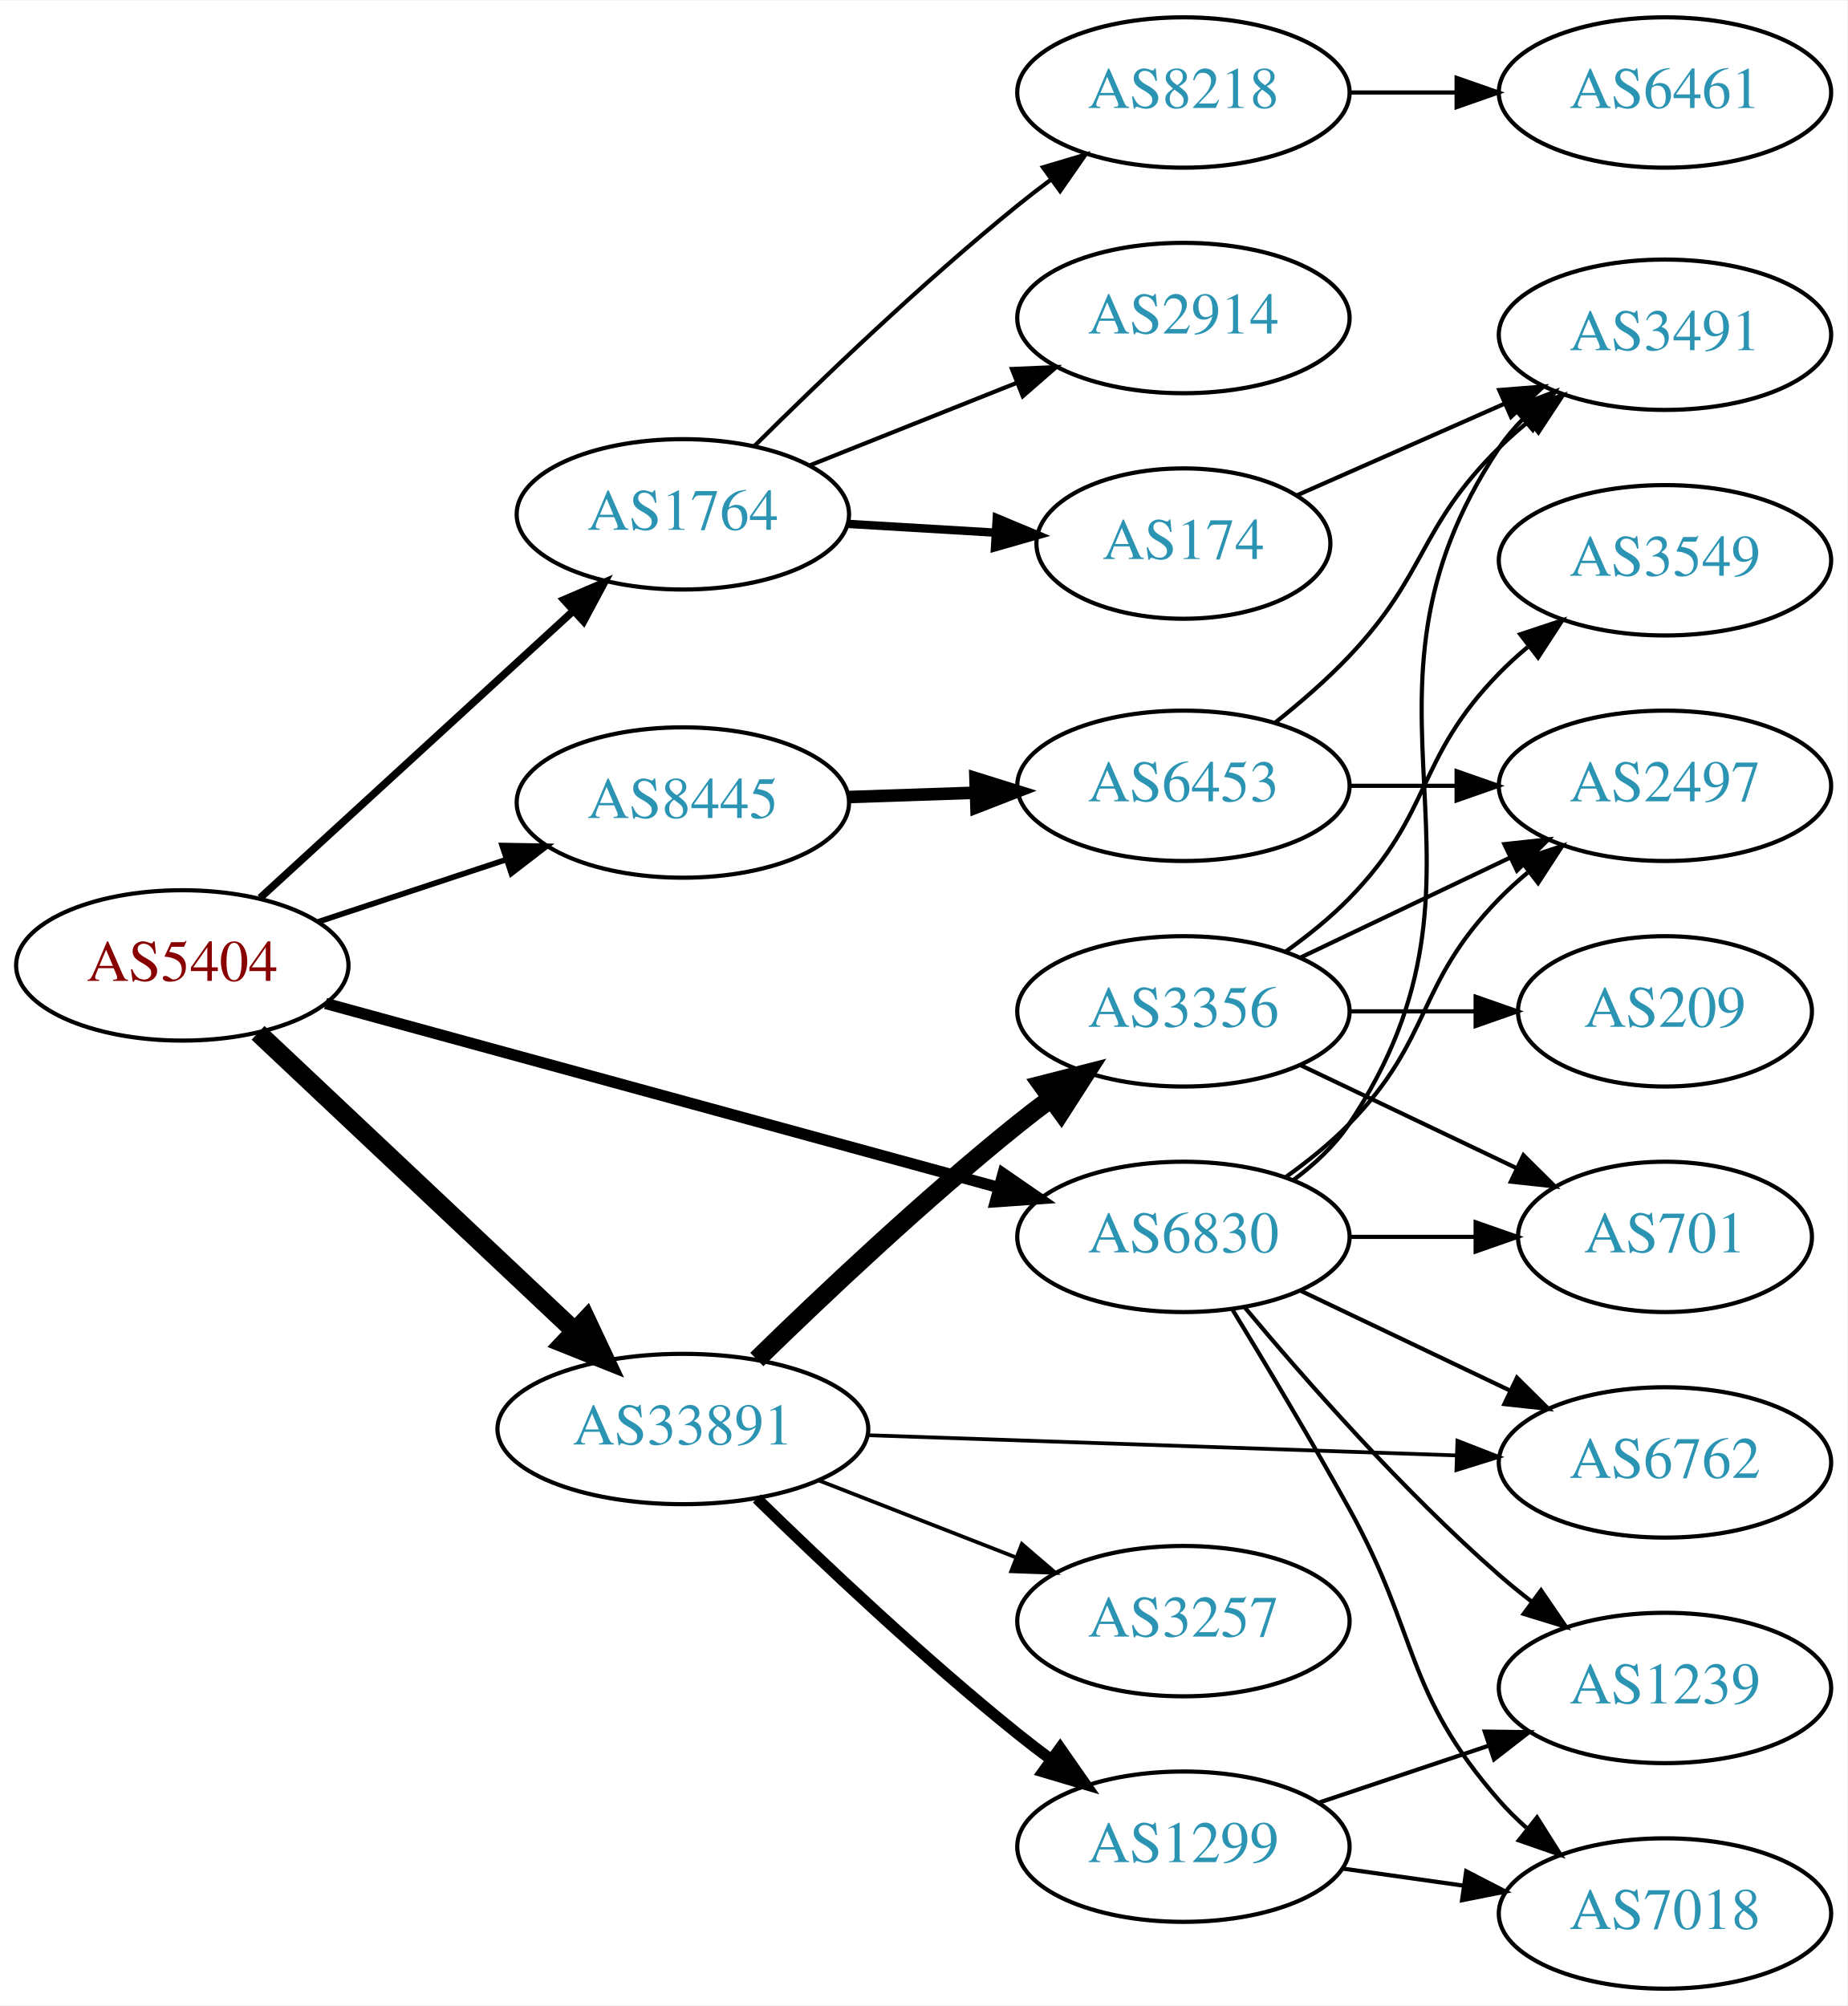
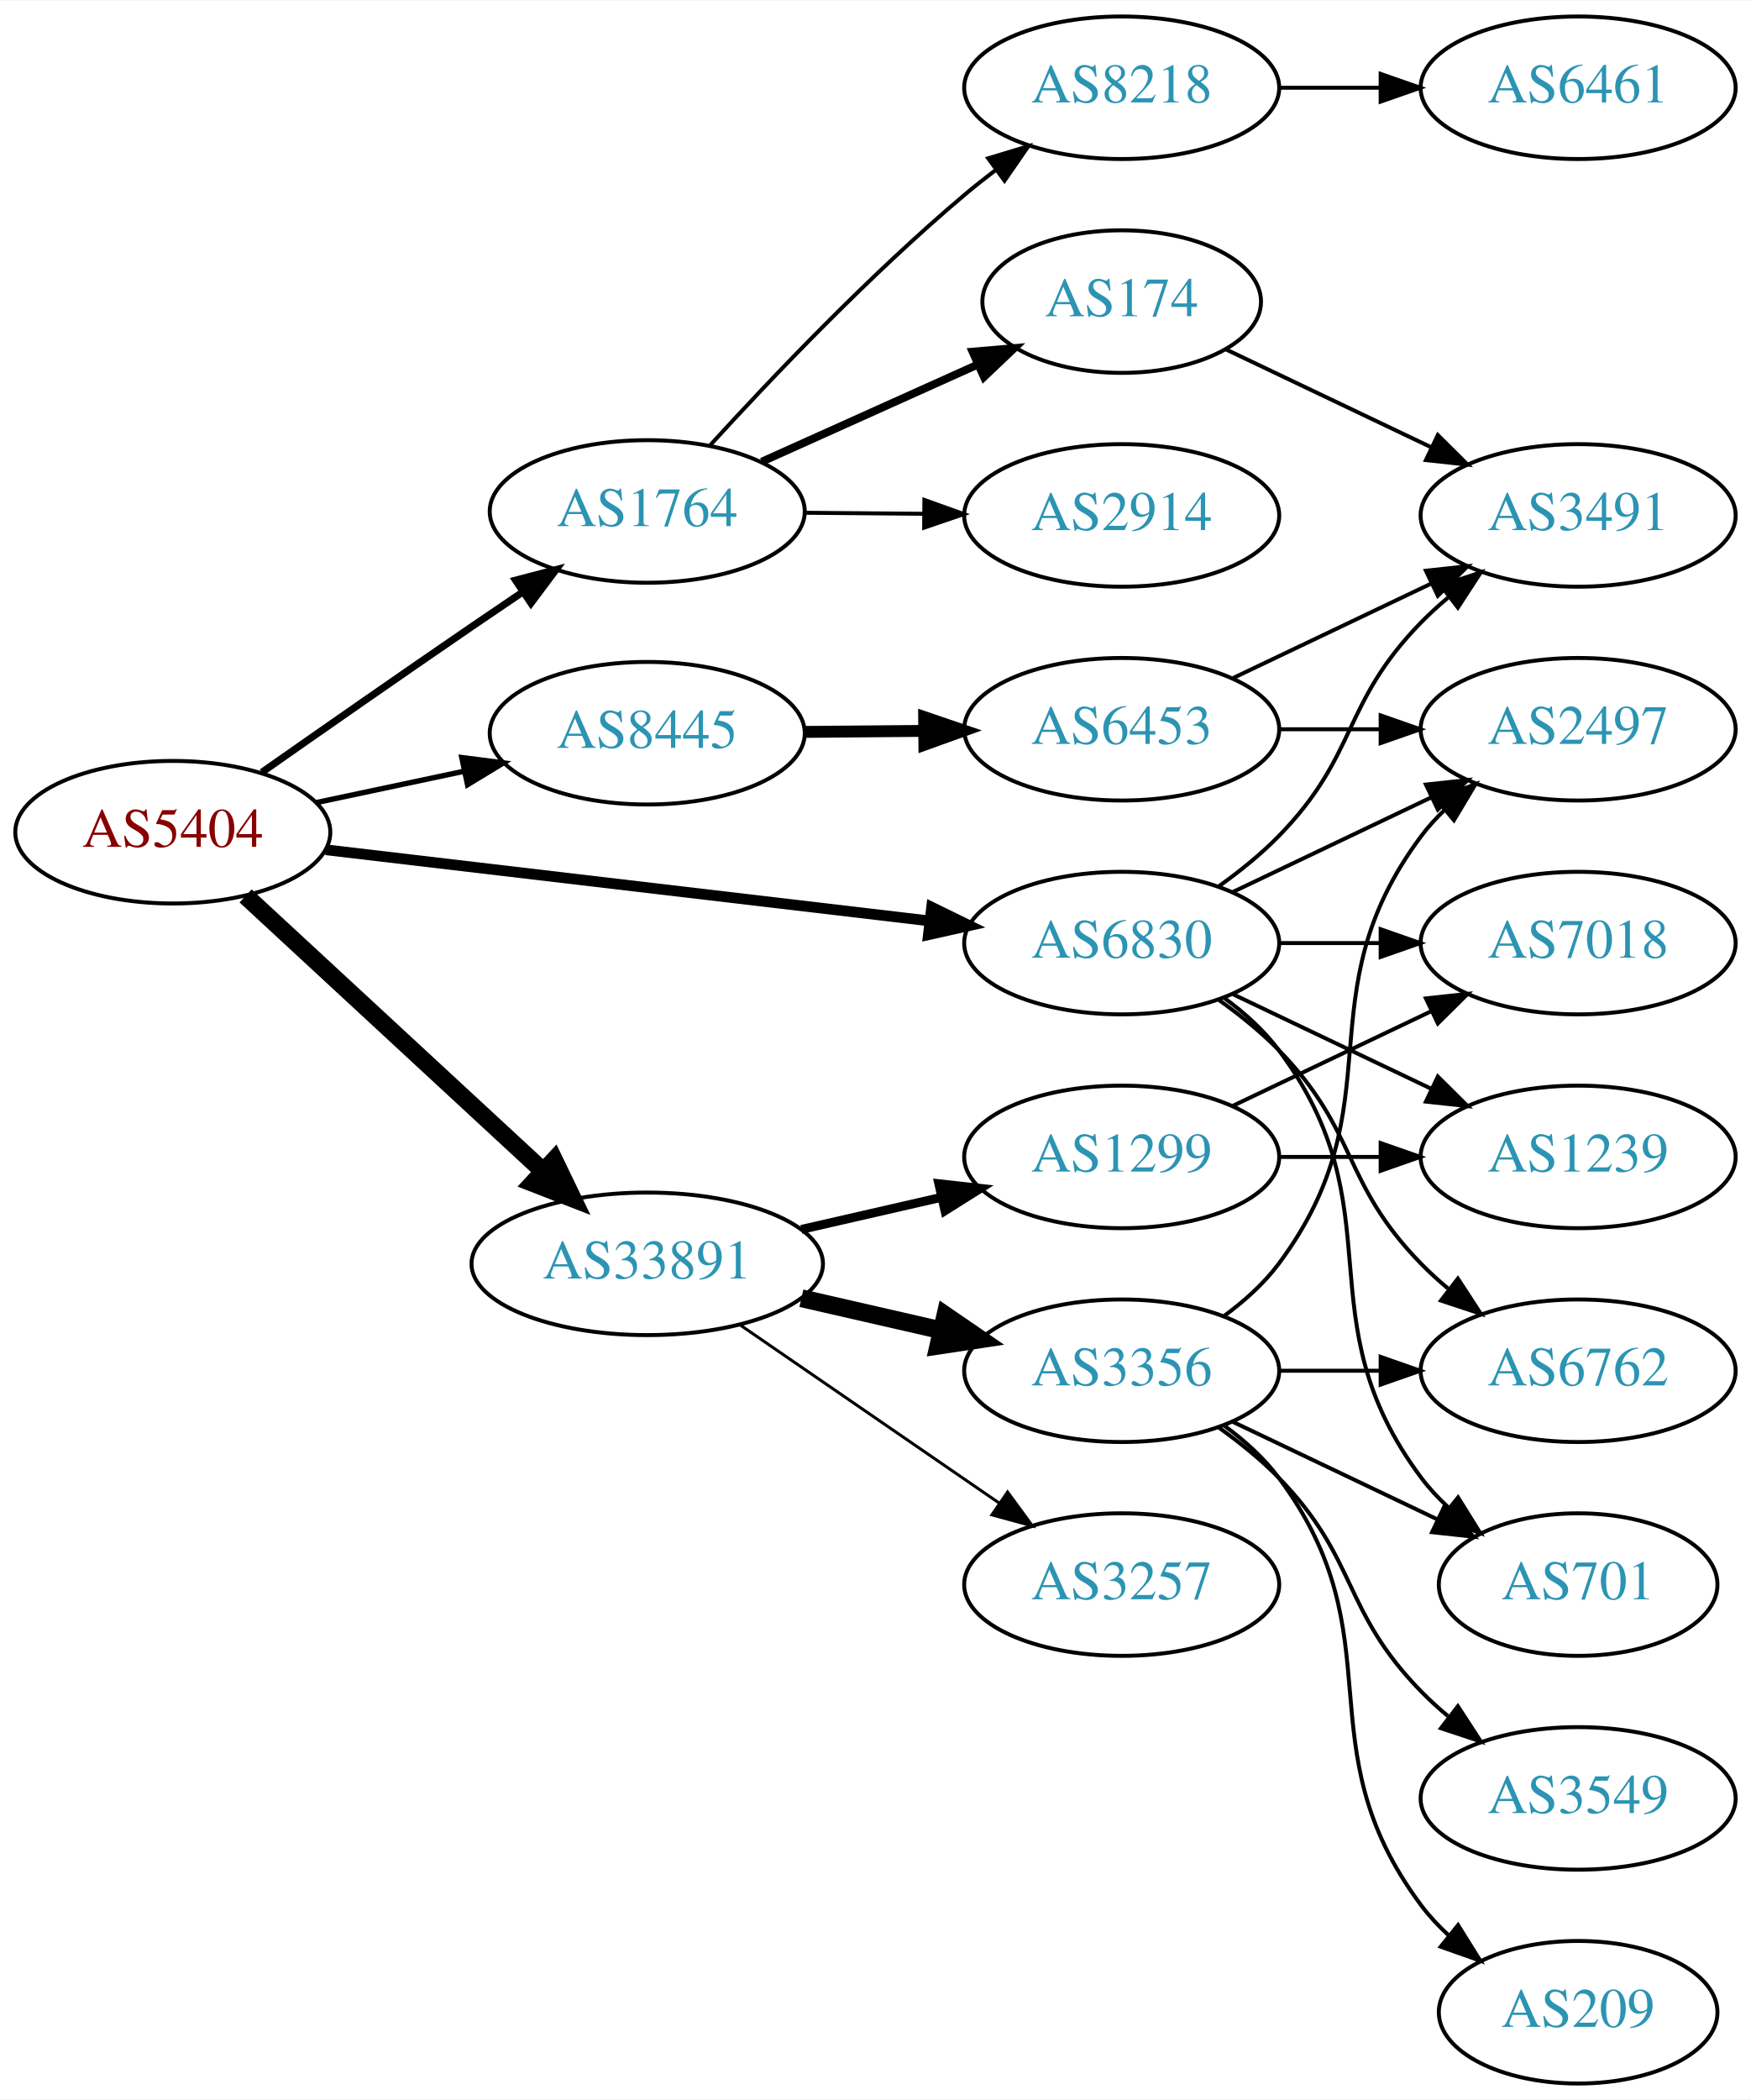
- <svg xmlns="http://www.w3.org/2000/svg" xmlns:xlink="http://www.w3.org/1999/xlink" width="442pt" height="480pt" viewBox="0.00 0.00 442.27 480.00">
-   <g id="graph0" class="graph" transform="scale(1 1) rotate(0) translate(4 476)">
-     <polygon fill="white" stroke="none" points="-4,4 -4,-476 438.271,-476 438.271,4 -4,4" />
+ <svg xmlns="http://www.w3.org/2000/svg" xmlns:xlink="http://www.w3.org/1999/xlink" width="442pt" height="530pt" viewBox="0.00 0.00 442.27 530.00">
+   <g id="graph0" class="graph" transform="scale(1 1) rotate(0) translate(4 526)">
+     <polygon fill="white" stroke="none" points="-4,4 -4,-526 438.271,-526 438.271,4 -4,4" />
    <g id="node1" class="node">
      <g id="a_node1">
        <a xlink:href="/asn/5404" xlink:title="AS5404 ~ ASN conova communications GmbH [AT]">
-           <ellipse fill="#ffffff" stroke="black" cx="39.647" cy="-245" rx="39.794" ry="18" />
-           <text text-anchor="middle" x="39.647" y="-241.3" font-family="Times,serif" font-size="14.00" fill="#880000">AS5404</text>
+           <ellipse fill="#ffffff" stroke="black" cx="39.647" cy="-316" rx="39.794" ry="18" />
+           <text text-anchor="middle" x="39.647" y="-312.3" font-family="Times,serif" font-size="14.00" fill="#880000">AS5404</text>
        </a>
      </g>
    </g>
    <g id="node2" class="node">
      <g id="a_node2">
        <a xlink:href="/asn/1764" xlink:title="AS1764 ~ NEXTLAYER-AS [AT]">
-           <ellipse fill="#ffffff" stroke="black" cx="159.489" cy="-353" rx="39.794" ry="18" />
-           <text text-anchor="middle" x="159.489" y="-349.3" font-family="Times,serif" font-size="14.00" fill="#2c94b3">AS1764</text>
+           <ellipse fill="#ffffff" stroke="black" cx="159.489" cy="-397" rx="39.794" ry="18" />
+           <text text-anchor="middle" x="159.489" y="-393.3" font-family="Times,serif" font-size="14.00" fill="#2c94b3">AS1764</text>
        </a>
      </g>
    </g>
    <g id="edge1" class="edge">
-       <path fill="none" stroke="black" stroke-width="1.8" d="M58.289,-261.169C78.161,-279.382 110.624,-309.133 133.193,-329.817" />
-       <polygon fill="black" stroke="black" stroke-width="1.8" points="130.989,-332.545 140.726,-336.721 135.719,-327.384 130.989,-332.545" />
+       <path fill="none" stroke="black" stroke-width="1.8" d="M62.138,-331.117C77.016,-341.547 97.302,-355.696 115.293,-368 119.366,-370.785 123.667,-373.702 127.914,-376.568" />
+       <polygon fill="black" stroke="black" stroke-width="1.8" points="126.214,-379.643 136.465,-382.32 130.121,-373.834 126.214,-379.643" />
    </g>
    <g id="node3" class="node">
      <g id="a_node3">
        <a xlink:href="/asn/6830" xlink:title="AS6830 ~ LibertyGlobal [AT]">
-           <ellipse fill="#ffffff" stroke="black" cx="279.332" cy="-180" rx="39.794" ry="18" />
-           <text text-anchor="middle" x="279.332" y="-176.3" font-family="Times,serif" font-size="14.00" fill="#2c94b3">AS6830</text>
+           <ellipse fill="#ffffff" stroke="black" cx="279.332" cy="-288" rx="39.794" ry="18" />
+           <text text-anchor="middle" x="279.332" y="-284.3" font-family="Times,serif" font-size="14.00" fill="#2c94b3">AS6830</text>
        </a>
      </g>
    </g>
    <g id="edge2" class="edge">
-       <path fill="none" stroke="black" stroke-width="2.7" d="M73.946,-235.894C116.082,-224.371 188.738,-204.501 235.113,-191.819" />
-       <polygon fill="black" stroke="black" stroke-width="2.7" points="236.152,-195.164 244.874,-189.15 234.305,-188.411 236.152,-195.164" />
+       <path fill="none" stroke="black" stroke-width="2.7" d="M78.308,-311.563C119.598,-306.699 185.931,-298.885 230.779,-293.602" />
+       <polygon fill="black" stroke="black" stroke-width="2.7" points="231.324,-297.062 240.846,-292.416 230.505,-290.11 231.324,-297.062" />
    </g>
    <g id="node4" class="node">
      <g id="a_node4">
        <a xlink:href="/asn/8445" xlink:title="AS8445 ~ SALZBURG-AG-AS [AT]">
-           <ellipse fill="#ffffff" stroke="black" cx="159.489" cy="-284" rx="39.794" ry="18" />
-           <text text-anchor="middle" x="159.489" y="-280.3" font-family="Times,serif" font-size="14.00" fill="#2c94b3">AS8445</text>
+           <ellipse fill="#ffffff" stroke="black" cx="159.489" cy="-341" rx="39.794" ry="18" />
+           <text text-anchor="middle" x="159.489" y="-337.3" font-family="Times,serif" font-size="14.00" fill="#2c94b3">AS8445</text>
        </a>
      </g>
    </g>
    <g id="edge3" class="edge">
-       <path fill="none" stroke="black" stroke-width="1.35" d="M72.226,-255.451C85.964,-259.998 102.249,-265.387 116.949,-270.252" />
-       <polygon fill="black" stroke="black" stroke-width="1.35" points="116.229,-273.701 126.822,-273.52 118.428,-267.055 116.229,-273.701" />
+       <path fill="none" stroke="black" stroke-width="1.35" d="M76.003,-323.501C87.656,-325.973 100.78,-328.757 113.075,-331.366" />
+       <polygon fill="black" stroke="black" stroke-width="1.35" points="112.649,-334.853 123.157,-333.504 114.101,-328.005 112.649,-334.853" />
    </g>
    <g id="node5" class="node">
      <g id="a_node5">
        <a xlink:href="/asn/33891" xlink:title="AS33891 ~ CORE-BACKBONE GMBH GLOBAL NETWORK [DE]">
-           <ellipse fill="#ffffff" stroke="black" cx="159.489" cy="-134" rx="44.393" ry="18" />
-           <text text-anchor="middle" x="159.489" y="-130.3" font-family="Times,serif" font-size="14.00" fill="#2c94b3">AS33891</text>
+           <ellipse fill="#ffffff" stroke="black" cx="159.489" cy="-207" rx="44.393" ry="18" />
+           <text text-anchor="middle" x="159.489" y="-203.3" font-family="Times,serif" font-size="14.00" fill="#2c94b3">AS33891</text>
        </a>
      </g>
    </g>
    <g id="edge4" class="edge">
-       <path fill="none" stroke="black" stroke-width="4.5" d="M57.782,-228.86C77.74,-210.06 110.877,-178.847 133.655,-157.392" />
-       <polygon fill="black" stroke="black" stroke-width="4.5" points="136.369,-160.245 140.948,-150.522 130.969,-154.513 136.369,-160.245" />
+       <path fill="none" stroke="black" stroke-width="4.5" d="M58.035,-299.917C77.85,-281.588 110.417,-251.464 133.078,-230.504" />
+       <polygon fill="black" stroke="black" stroke-width="4.5" points="135.976,-233.188 140.643,-223.507 130.628,-227.406 135.976,-233.188" />
    </g>
    <g id="node6" class="node">
      <g id="a_node6">
        <a xlink:href="/asn/8218" xlink:title="AS8218 ~ legacy Neotelecoms [FR]">
-           <ellipse fill="#ffffff" stroke="black" cx="279.332" cy="-454" rx="39.794" ry="18" />
-           <text text-anchor="middle" x="279.332" y="-450.3" font-family="Times,serif" font-size="14.00" fill="#2c94b3">AS8218</text>
+           <ellipse fill="#ffffff" stroke="black" cx="279.332" cy="-504" rx="39.794" ry="18" />
+           <text text-anchor="middle" x="279.332" y="-500.3" font-family="Times,serif" font-size="14.00" fill="#2c94b3">AS8218</text>
        </a>
      </g>
    </g>
    <g id="edge5" class="edge">
-       <path fill="none" stroke="black" d="M176.559,-369.3C192.14,-384.788 216.725,-408.408 239.685,-427 242.229,-429.06 244.922,-431.136 247.655,-433.172" />
-       <polygon fill="black" stroke="black" points="245.709,-436.084 255.864,-439.105 249.81,-430.411 245.709,-436.084" />
+       <path fill="none" stroke="black" d="M175.459,-413.813C190.814,-430.639 215.772,-456.853 239.685,-477 242.189,-479.109 244.854,-481.219 247.568,-483.277" />
+       <polygon fill="black" stroke="black" points="245.607,-486.179 255.749,-489.244 249.733,-480.523 245.607,-486.179" />
    </g>
    <g id="node7" class="node">
      <g id="a_node7">
        <a xlink:href="/asn/2914" xlink:title="AS2914 ~ NTT America, Inc. [US]">
-           <ellipse fill="#ffffff" stroke="black" cx="279.332" cy="-400" rx="39.794" ry="18" />
-           <text text-anchor="middle" x="279.332" y="-396.3" font-family="Times,serif" font-size="14.00" fill="#2c94b3">AS2914</text>
+           <ellipse fill="#ffffff" stroke="black" cx="279.332" cy="-396" rx="39.794" ry="18" />
+           <text text-anchor="middle" x="279.332" y="-392.3" font-family="Times,serif" font-size="14.00" fill="#2c94b3">AS2914</text>
        </a>
      </g>
    </g>
    <g id="edge6" class="edge">
-       <path fill="none" stroke="black" d="M189.922,-364.739C204.826,-370.683 223.122,-377.98 239.195,-384.391" />
-       <polygon fill="black" stroke="black" points="238.281,-387.794 248.866,-388.248 240.874,-381.292 238.281,-387.794" />
+       <path fill="none" stroke="black" d="M199.402,-396.67C208.955,-396.589 219.305,-396.501 229.267,-396.416" />
+       <polygon fill="black" stroke="black" points="229.49,-399.915 239.46,-396.33 229.43,-392.915 229.49,-399.915" />
    </g>
    <g id="node8" class="node">
      <g id="a_node8">
        <a xlink:href="/asn/174" xlink:title="AS174 ~ Cogent Communications [US]">
-           <ellipse fill="#ffffff" stroke="black" cx="279.332" cy="-346" rx="35.194" ry="18" />
-           <text text-anchor="middle" x="279.332" y="-342.3" font-family="Times,serif" font-size="14.00" fill="#2c94b3">AS174</text>
+           <ellipse fill="#ffffff" stroke="black" cx="279.332" cy="-450" rx="35.194" ry="18" />
+           <text text-anchor="middle" x="279.332" y="-446.3" font-family="Times,serif" font-size="14.00" fill="#2c94b3">AS174</text>
        </a>
      </g>
    </g>
    <g id="edge7" class="edge">
-       <path fill="none" stroke="black" stroke-width="2" d="M199.075,-350.708C210.279,-350.042 222.6,-349.311 234.12,-348.626" />
-       <polygon fill="black" stroke="black" stroke-width="2" points="234.645,-352.101 244.42,-348.014 234.23,-345.114 234.645,-352.101" />
+       <path fill="none" stroke="black" stroke-width="2" d="M188.416,-409.56C204.725,-416.895 225.464,-426.223 242.913,-434.07" />
+       <polygon fill="black" stroke="black" stroke-width="2" points="241.664,-437.346 252.22,-438.256 244.535,-430.962 241.664,-437.346" />
    </g>
    <g id="node10" class="node">
      <g id="a_node10">
        <a xlink:href="/asn/3491" xlink:title="AS3491 ~ PCCW Global, Inc. [US]">
          <ellipse fill="#ffffff" stroke="black" cx="394.625" cy="-396" rx="39.794" ry="18" />
          <text text-anchor="middle" x="394.625" y="-392.3" font-family="Times,serif" font-size="14.00" fill="#2c94b3">AS3491</text>
        </a>
      </g>
    </g>
-     <g id="edge12" class="edge">
-       <path fill="none" stroke="black" d="M305.651,-193.607C310.707,-197.351 315.518,-201.831 318.978,-207 360.003,-268.294 313.954,-307.706 354.978,-369 356.6,-371.423 358.519,-373.695 360.621,-375.81" />
-       <polygon fill="black" stroke="black" points="358.434,-378.546 368.306,-382.393 362.988,-373.229 358.434,-378.546" />
+     <g id="edge10" class="edge">
+       <path fill="none" stroke="black" d="M303.926,-302.389C309.182,-306.148 314.513,-310.437 318.978,-315 339.151,-335.617 334.806,-348.383 354.978,-369 357.071,-371.139 359.354,-373.218 361.731,-375.21" />
+       <polygon fill="black" stroke="black" points="359.974,-378.275 370.031,-381.611 364.249,-372.732 359.974,-378.275" />
    </g>
    <g id="node11" class="node">
      <g id="a_node11">
        <a xlink:href="/asn/2497" xlink:title="AS2497 ~ Internet Initiative Japan Inc. [JP]">
-           <ellipse fill="#ffffff" stroke="black" cx="394.625" cy="-288" rx="39.794" ry="18" />
-           <text text-anchor="middle" x="394.625" y="-284.3" font-family="Times,serif" font-size="14.00" fill="#2c94b3">AS2497</text>
-         </a>
-       </g>
-     </g>
-     <g id="edge10" class="edge">
-       <path fill="none" stroke="black" d="M303.926,-194.389C309.182,-198.148 314.513,-202.437 318.978,-207 339.151,-227.617 334.806,-240.383 354.978,-261 357.071,-263.139 359.354,-265.218 361.731,-267.21" />
-       <polygon fill="black" stroke="black" points="359.974,-270.275 370.031,-273.611 364.249,-264.732 359.974,-270.275" />
+           <ellipse fill="#ffffff" stroke="black" cx="394.625" cy="-342" rx="39.794" ry="18" />
+           <text text-anchor="middle" x="394.625" y="-338.3" font-family="Times,serif" font-size="14.00" fill="#2c94b3">AS2497</text>
+         </a>
+       </g>
+     </g>
+     <g id="edge11" class="edge">
+       <path fill="none" stroke="black" d="M307.468,-300.934C322.462,-308.081 341.283,-317.052 357.506,-324.785" />
+       <polygon fill="black" stroke="black" points="356.177,-328.028 366.71,-329.171 359.188,-321.709 356.177,-328.028" />
    </g>
    <g id="node12" class="node">
      <g id="a_node12">
        <a xlink:href="/asn/6762" xlink:title="AS6762 ~ TELECOM ITALIA SPARKLE S.p.A. [IT]">
-           <ellipse fill="#ffffff" stroke="black" cx="394.625" cy="-126" rx="39.794" ry="18" />
-           <text text-anchor="middle" x="394.625" y="-122.3" font-family="Times,serif" font-size="14.00" fill="#2c94b3">AS6762</text>
-         </a>
-       </g>
-     </g>
-     <g id="edge11" class="edge">
-       <path fill="none" stroke="black" d="M307.468,-167.066C322.462,-159.919 341.283,-150.948 357.506,-143.215" />
-       <polygon fill="black" stroke="black" points="359.188,-146.291 366.71,-138.829 356.177,-139.972 359.188,-146.291" />
+           <ellipse fill="#ffffff" stroke="black" cx="394.625" cy="-180" rx="39.794" ry="18" />
+           <text text-anchor="middle" x="394.625" y="-176.3" font-family="Times,serif" font-size="14.00" fill="#2c94b3">AS6762</text>
+         </a>
+       </g>
+     </g>
+     <g id="edge12" class="edge">
+       <path fill="none" stroke="black" d="M303.926,-273.611C309.182,-269.852 314.513,-265.563 318.978,-261 339.151,-240.383 334.806,-227.617 354.978,-207 357.071,-204.861 359.354,-202.782 361.731,-200.79" />
+       <polygon fill="black" stroke="black" points="364.249,-203.268 370.031,-194.389 359.974,-197.725 364.249,-203.268" />
    </g>
    <g id="node13" class="node">
      <g id="a_node13">
-         <a xlink:href="/asn/701" xlink:title="AS701 ~ UUNET [US]">
-           <ellipse fill="#ffffff" stroke="black" cx="394.625" cy="-180" rx="35.194" ry="18" />
-           <text text-anchor="middle" x="394.625" y="-176.3" font-family="Times,serif" font-size="14.00" fill="#2c94b3">AS701</text>
+         <a xlink:href="/asn/7018" xlink:title="AS7018 ~ AT&amp;T Services, Inc. [US]">
+           <ellipse fill="#ffffff" stroke="black" cx="394.625" cy="-288" rx="39.794" ry="18" />
+           <text text-anchor="middle" x="394.625" y="-284.3" font-family="Times,serif" font-size="14.00" fill="#2c94b3">AS7018</text>
        </a>
      </g>
    </g>
    <g id="edge13" class="edge">
-       <path fill="none" stroke="black" d="M319.004,-180C328.709,-180 339.2,-180 349.163,-180" />
-       <polygon fill="black" stroke="black" points="349.299,-183.5 359.299,-180 349.299,-176.5 349.299,-183.5" />
+       <path fill="none" stroke="black" d="M319.004,-288C327.207,-288 335.971,-288 344.503,-288" />
+       <polygon fill="black" stroke="black" points="344.742,-291.5 354.742,-288 344.742,-284.5 344.742,-291.5" />
    </g>
    <g id="node14" class="node">
      <g id="a_node14">
-         <a xlink:href="/asn/1239" xlink:title="AS1239 ~ Sprint [US]">
-           <ellipse fill="#ffffff" stroke="black" cx="394.625" cy="-72" rx="39.794" ry="18" />
-           <text text-anchor="middle" x="394.625" y="-68.3" font-family="Times,serif" font-size="14.00" fill="#2c94b3">AS1239</text>
+         <a xlink:href="/asn/701" xlink:title="AS701 ~ UUNET [US]">
+           <ellipse fill="#ffffff" stroke="black" cx="394.625" cy="-126" rx="35.194" ry="18" />
+           <text text-anchor="middle" x="394.625" y="-122.3" font-family="Times,serif" font-size="14.00" fill="#2c94b3">AS701</text>
        </a>
      </g>
    </g>
    <g id="edge14" class="edge">
-       <path fill="none" stroke="black" d="M293.962,-163.183C308.244,-146.071 331.791,-119.255 354.978,-99 357.444,-96.846 360.082,-94.706 362.78,-92.628" />
-       <polygon fill="black" stroke="black" points="364.953,-95.375 370.934,-86.63 360.805,-89.736 364.953,-95.375" />
+       <path fill="none" stroke="black" d="M305.262,-274.118C310.338,-270.389 315.256,-265.984 318.978,-261 349.249,-220.458 324.707,-193.542 354.978,-153 356.986,-150.311 359.342,-147.791 361.883,-145.454" />
+       <polygon fill="black" stroke="black" points="364.297,-148.004 369.898,-139.011 359.912,-142.548 364.297,-148.004" />
    </g>
    <g id="node15" class="node">
      <g id="a_node15">
-         <a xlink:href="/asn/7018" xlink:title="AS7018 ~ AT&amp;T Services, Inc. [US]">
-           <ellipse fill="#ffffff" stroke="black" cx="394.625" cy="-18" rx="39.794" ry="18" />
-           <text text-anchor="middle" x="394.625" y="-14.3" font-family="Times,serif" font-size="14.00" fill="#2c94b3">AS7018</text>
+         <a xlink:href="/asn/1239" xlink:title="AS1239 ~ Sprint [US]">
+           <ellipse fill="#ffffff" stroke="black" cx="394.625" cy="-234" rx="39.794" ry="18" />
+           <text text-anchor="middle" x="394.625" y="-230.3" font-family="Times,serif" font-size="14.00" fill="#2c94b3">AS1239</text>
        </a>
      </g>
    </g>
    <g id="edge15" class="edge">
-       <path fill="none" stroke="black" d="M290.958,-162.787C298.89,-149.781 309.883,-131.424 318.978,-115 335.926,-84.395 331.963,-71.347 354.978,-45 356.947,-42.746 359.141,-40.586 361.457,-38.537" />
-       <polygon fill="black" stroke="black" points="363.992,-40.994 369.646,-32.034 359.639,-35.512 363.992,-40.994" />
+       <path fill="none" stroke="black" d="M307.468,-275.066C322.462,-267.919 341.283,-258.948 357.506,-251.215" />
+       <polygon fill="black" stroke="black" points="359.188,-254.291 366.71,-246.829 356.177,-247.972 359.188,-254.291" />
    </g>
    <g id="node16" class="node">
      <g id="a_node16">
        <a xlink:href="/asn/6453" xlink:title="AS6453 ~ TATA COMMUNICATIONS (AMERICA) INC [US]">
-           <ellipse fill="#ffffff" stroke="black" cx="279.332" cy="-288" rx="39.794" ry="18" />
-           <text text-anchor="middle" x="279.332" y="-284.3" font-family="Times,serif" font-size="14.00" fill="#2c94b3">AS6453</text>
+           <ellipse fill="#ffffff" stroke="black" cx="279.332" cy="-342" rx="39.794" ry="18" />
+           <text text-anchor="middle" x="279.332" y="-338.3" font-family="Times,serif" font-size="14.00" fill="#2c94b3">AS6453</text>
        </a>
      </g>
    </g>
    <g id="edge16" class="edge">
-       <path fill="none" stroke="black" stroke-width="3" d="M199.075,-285.31C208.842,-285.641 219.458,-286.002 229.652,-286.348" />
-       <polygon fill="black" stroke="black" stroke-width="3" points="229.546,-289.846 239.659,-286.687 229.783,-282.85 229.546,-289.846" />
-     </g>
-     <g id="edge21" class="edge">
-       <path fill="none" stroke="black" stroke-width="0.9" d="M203.794,-132.514C243.732,-131.144 302.967,-129.111 344.622,-127.682" />
-       <polygon fill="black" stroke="black" stroke-width="0.9" points="344.937,-131.173 354.811,-127.332 344.697,-124.177 344.937,-131.173" />
+       <path fill="none" stroke="black" stroke-width="3" d="M199.402,-341.33C208.955,-341.411 219.305,-341.499 229.267,-341.584" />
+       <polygon fill="black" stroke="black" stroke-width="3" points="229.43,-345.085 239.46,-341.67 229.49,-338.085 229.43,-345.085" />
    </g>
    <g id="node17" class="node">
      <g id="a_node17">
        <a xlink:href="/asn/3257" xlink:title="AS3257 ~ GTT [DE]">
-           <ellipse fill="#ffffff" stroke="black" cx="279.332" cy="-88" rx="39.794" ry="18" />
-           <text text-anchor="middle" x="279.332" y="-84.3" font-family="Times,serif" font-size="14.00" fill="#2c94b3">AS3257</text>
+           <ellipse fill="#ffffff" stroke="black" cx="279.332" cy="-126" rx="39.794" ry="18" />
+           <text text-anchor="middle" x="279.332" y="-122.3" font-family="Times,serif" font-size="14.00" fill="#2c94b3">AS3257</text>
        </a>
      </g>
    </g>
    <g id="edge19" class="edge">
-       <path fill="none" stroke="black" stroke-width="0.9" d="M192.069,-121.673C206.498,-116.04 223.737,-109.311 238.999,-103.354" />
-       <polygon fill="black" stroke="black" stroke-width="0.9" points="240.65,-106.466 248.692,-99.57 238.104,-99.946 240.65,-106.466" />
+       <path fill="none" stroke="black" stroke-width="0.75" d="M182.932,-191.574C201.513,-178.802 228.074,-160.545 248.453,-146.537" />
+       <polygon fill="black" stroke="black" stroke-width="0.75" points="250.509,-149.371 256.768,-140.822 246.544,-143.602 250.509,-149.371" />
    </g>
    <g id="node18" class="node">
      <g id="a_node18">
-         <a xlink:href="/asn/3356" xlink:title="AS3356 ~ Level 3 Parent, LLC [US]">
+         <a xlink:href="/asn/1299" xlink:title="AS1299 ~ Telia Carrier [EU]">
          <ellipse fill="#ffffff" stroke="black" cx="279.332" cy="-234" rx="39.794" ry="18" />
-           <text text-anchor="middle" x="279.332" y="-230.3" font-family="Times,serif" font-size="14.00" fill="#2c94b3">AS3356</text>
+           <text text-anchor="middle" x="279.332" y="-230.3" font-family="Times,serif" font-size="14.00" fill="#2c94b3">AS1299</text>
        </a>
      </g>
    </g>
    <g id="edge20" class="edge">
-       <path fill="none" stroke="black" stroke-width="4.5" d="M177.197,-150.641C192.83,-165.907 217.098,-188.837 239.685,-207 242.236,-209.052 244.934,-211.121 247.67,-213.153" />
-       <polygon fill="black" stroke="black" stroke-width="4.5" points="245.471,-216.422 255.884,-219.08 250.079,-210.036 245.471,-216.422" />
+       <path fill="none" stroke="black" stroke-width="2.25" d="M198.424,-215.692C209.664,-218.267 222.077,-221.111 233.7,-223.774" />
+       <polygon fill="black" stroke="black" stroke-width="2.25" points="233.133,-227.235 243.662,-226.057 234.696,-220.412 233.133,-227.235" />
    </g>
    <g id="node19" class="node">
      <g id="a_node19">
-         <a xlink:href="/asn/1299" xlink:title="AS1299 ~ Telia Carrier [EU]">
-           <ellipse fill="#ffffff" stroke="black" cx="279.332" cy="-34" rx="39.794" ry="18" />
-           <text text-anchor="middle" x="279.332" y="-30.3" font-family="Times,serif" font-size="14.00" fill="#2c94b3">AS1299</text>
-         </a>
-       </g>
-     </g>
-     <g id="edge22" class="edge">
-       <path fill="none" stroke="black" stroke-width="2.7" d="M177.197,-117.359C192.83,-102.093 217.098,-79.163 239.685,-61 242.236,-58.948 244.934,-56.879 247.67,-54.847" />
-       <polygon fill="black" stroke="black" stroke-width="2.7" points="249.823,-57.609 255.884,-48.919 245.727,-51.933 249.823,-57.609" />
+         <a xlink:href="/asn/3356" xlink:title="AS3356 ~ Level 3 Parent, LLC [US]">
+           <ellipse fill="#ffffff" stroke="black" cx="279.332" cy="-180" rx="39.794" ry="18" />
+           <text text-anchor="middle" x="279.332" y="-176.3" font-family="Times,serif" font-size="14.00" fill="#2c94b3">AS3356</text>
+         </a>
+       </g>
+     </g>
+     <g id="edge21" class="edge">
+       <path fill="none" stroke="black" stroke-width="4.5" d="M198.424,-198.308C209.664,-195.733 222.077,-192.889 233.7,-190.226" />
+       <polygon fill="black" stroke="black" stroke-width="4.5" points="234.794,-194.015 243.662,-187.943 233.035,-186.339 234.794,-194.015" />
    </g>
    <g id="node9" class="node">
      <g id="a_node9">
        <a xlink:href="/asn/6461" xlink:title="AS6461 ~ Zayo Bandwidth [US]">
-           <ellipse fill="#ffffff" stroke="black" cx="394.625" cy="-454" rx="39.794" ry="18" />
-           <text text-anchor="middle" x="394.625" y="-450.3" font-family="Times,serif" font-size="14.00" fill="#2c94b3">AS6461</text>
+           <ellipse fill="#ffffff" stroke="black" cx="394.625" cy="-504" rx="39.794" ry="18" />
+           <text text-anchor="middle" x="394.625" y="-500.3" font-family="Times,serif" font-size="14.00" fill="#2c94b3">AS6461</text>
        </a>
      </g>
    </g>
    <g id="edge8" class="edge">
-       <path fill="none" stroke="black" d="M319.004,-454C327.207,-454 335.971,-454 344.503,-454" />
-       <polygon fill="black" stroke="black" points="344.742,-457.5 354.742,-454 344.742,-450.5 344.742,-457.5" />
+       <path fill="none" stroke="black" d="M319.004,-504C327.207,-504 335.971,-504 344.503,-504" />
+       <polygon fill="black" stroke="black" points="344.742,-507.5 354.742,-504 344.742,-500.5 344.742,-507.5" />
    </g>
    <g id="edge9" class="edge">
-       <path fill="none" stroke="black" d="M306.608,-357.597C321.362,-364.108 340.017,-372.341 356.268,-379.513" />
-       <polygon fill="black" stroke="black" points="354.949,-382.757 365.51,-383.592 357.775,-376.353 354.949,-382.757" />
+       <path fill="none" stroke="black" d="M305.757,-437.881C321.059,-430.587 340.783,-421.186 357.665,-413.14" />
+       <polygon fill="black" stroke="black" points="359.184,-416.293 366.705,-408.831 356.172,-409.974 359.184,-416.293" />
+     </g>
+     <g id="edge17" class="edge">
+       <path fill="none" stroke="black" d="M307.468,-354.934C322.462,-362.081 341.283,-371.052 357.506,-378.785" />
+       <polygon fill="black" stroke="black" points="356.177,-382.028 366.71,-383.171 359.188,-375.709 356.177,-382.028" />
    </g>
    <g id="edge18" class="edge">
-       <path fill="none" stroke="black" d="M301.284,-303.118C307.29,-307.887 313.648,-313.386 318.978,-319 337.831,-338.86 335.478,-349.775 354.978,-369 357.109,-371.101 359.42,-373.153 361.815,-375.126" />
-       <polygon fill="black" stroke="black" points="360.078,-378.203 370.149,-381.493 364.327,-372.641 360.078,-378.203" />
-     </g>
-     <g id="edge17" class="edge">
-       <path fill="none" stroke="black" d="M319.004,-288C327.207,-288 335.971,-288 344.503,-288" />
-       <polygon fill="black" stroke="black" points="344.742,-291.5 354.742,-288 344.742,-284.5 344.742,-291.5" />
-     </g>
-     <g id="edge23" class="edge">
+       <path fill="none" stroke="black" d="M319.004,-342C327.207,-342 335.971,-342 344.503,-342" />
+       <polygon fill="black" stroke="black" points="344.742,-345.5 354.742,-342 344.742,-338.5 344.742,-345.5" />
+     </g>
+     <g id="edge28" class="edge">
      <path fill="none" stroke="black" d="M307.468,-246.934C322.462,-254.081 341.283,-263.052 357.506,-270.785" />
      <polygon fill="black" stroke="black" points="356.177,-274.028 366.71,-275.171 359.188,-267.709 356.177,-274.028" />
    </g>
+     <g id="edge27" class="edge">
+       <path fill="none" stroke="black" d="M319.004,-234C327.207,-234 335.971,-234 344.503,-234" />
+       <polygon fill="black" stroke="black" points="344.742,-237.5 354.742,-234 344.742,-230.5 344.742,-237.5" />
+     </g>
+     <g id="edge22" class="edge">
+       <path fill="none" stroke="black" d="M305.262,-193.882C310.338,-197.611 315.256,-202.016 318.978,-207 349.249,-247.542 324.707,-274.458 354.978,-315 356.723,-317.336 358.73,-319.545 360.893,-321.617" />
+       <polygon fill="black" stroke="black" points="358.771,-324.405 368.694,-328.118 363.253,-319.027 358.771,-324.405" />
+     </g>
+     <g id="edge23" class="edge">
+       <path fill="none" stroke="black" d="M319.004,-180C327.207,-180 335.971,-180 344.503,-180" />
+       <polygon fill="black" stroke="black" points="344.742,-183.5 354.742,-180 344.742,-176.5 344.742,-183.5" />
+     </g>
    <g id="edge26" class="edge">
-       <path fill="none" stroke="black" d="M307.468,-221.066C322.9,-213.71 342.385,-204.423 358.92,-196.541" />
-       <polygon fill="black" stroke="black" points="360.741,-199.551 368.262,-192.089 357.729,-193.232 360.741,-199.551" />
+       <path fill="none" stroke="black" d="M307.468,-167.066C322.9,-159.71 342.385,-150.423 358.92,-142.541" />
+       <polygon fill="black" stroke="black" points="360.741,-145.551 368.262,-138.089 357.729,-139.232 360.741,-145.551" />
    </g>
    <g id="node20" class="node">
      <g id="a_node20">
        <a xlink:href="/asn/3549" xlink:title="AS3549 ~ Level 3 Parent, LLC [US]">
-           <ellipse fill="#ffffff" stroke="black" cx="394.625" cy="-342" rx="39.794" ry="18" />
-           <text text-anchor="middle" x="394.625" y="-338.3" font-family="Times,serif" font-size="14.00" fill="#2c94b3">AS3549</text>
+           <ellipse fill="#ffffff" stroke="black" cx="394.625" cy="-72" rx="39.794" ry="18" />
+           <text text-anchor="middle" x="394.625" y="-68.3" font-family="Times,serif" font-size="14.00" fill="#2c94b3">AS3549</text>
        </a>
      </g>
    </g>
    <g id="edge24" class="edge">
-       <path fill="none" stroke="black" d="M303.926,-248.389C309.182,-252.148 314.513,-256.437 318.978,-261 339.151,-281.617 334.806,-294.383 354.978,-315 357.071,-317.139 359.354,-319.218 361.731,-321.21" />
-       <polygon fill="black" stroke="black" points="359.974,-324.275 370.031,-327.611 364.249,-318.732 359.974,-324.275" />
+       <path fill="none" stroke="black" d="M303.926,-165.611C309.182,-161.852 314.513,-157.563 318.978,-153 339.151,-132.383 334.806,-119.617 354.978,-99 357.071,-96.861 359.354,-94.782 361.731,-92.79" />
+       <polygon fill="black" stroke="black" points="364.249,-95.268 370.031,-86.389 359.974,-89.725 364.249,-95.268" />
    </g>
    <g id="node21" class="node">
      <g id="a_node21">
        <a xlink:href="/asn/209" xlink:title="AS209 ~ CenturyLink Communications, LLC [US]">
-           <ellipse fill="#ffffff" stroke="black" cx="394.625" cy="-234" rx="35.194" ry="18" />
-           <text text-anchor="middle" x="394.625" y="-230.3" font-family="Times,serif" font-size="14.00" fill="#2c94b3">AS209</text>
+           <ellipse fill="#ffffff" stroke="black" cx="394.625" cy="-18" rx="35.194" ry="18" />
+           <text text-anchor="middle" x="394.625" y="-14.3" font-family="Times,serif" font-size="14.00" fill="#2c94b3">AS209</text>
        </a>
      </g>
    </g>
    <g id="edge25" class="edge">
-       <path fill="none" stroke="black" d="M319.004,-234C328.709,-234 339.2,-234 349.163,-234" />
-       <polygon fill="black" stroke="black" points="349.299,-237.5 359.299,-234 349.299,-230.5 349.299,-237.5" />
-     </g>
-     <g id="edge28" class="edge">
-       <path fill="none" stroke="black" d="M311.589,-44.484C324.238,-48.727 339.017,-53.684 352.518,-58.212" />
-       <polygon fill="black" stroke="black" points="351.482,-61.556 362.076,-61.418 353.708,-54.92 351.482,-61.556" />
-     </g>
-     <g id="edge27" class="edge">
-       <path fill="none" stroke="black" d="M317.428,-28.761C326.72,-27.449 336.811,-26.023 346.518,-24.653" />
-       <polygon fill="black" stroke="black" points="347.033,-28.115 356.445,-23.251 346.054,-21.184 347.033,-28.115" />
+       <path fill="none" stroke="black" d="M305.262,-166.118C310.338,-162.389 315.256,-157.984 318.978,-153 349.249,-112.458 324.707,-85.542 354.978,-45 356.986,-42.311 359.342,-39.791 361.883,-37.455" />
+       <polygon fill="black" stroke="black" points="364.297,-40.004 369.898,-31.011 359.912,-34.548 364.297,-40.004" />
    </g>
  </g>
</svg>
